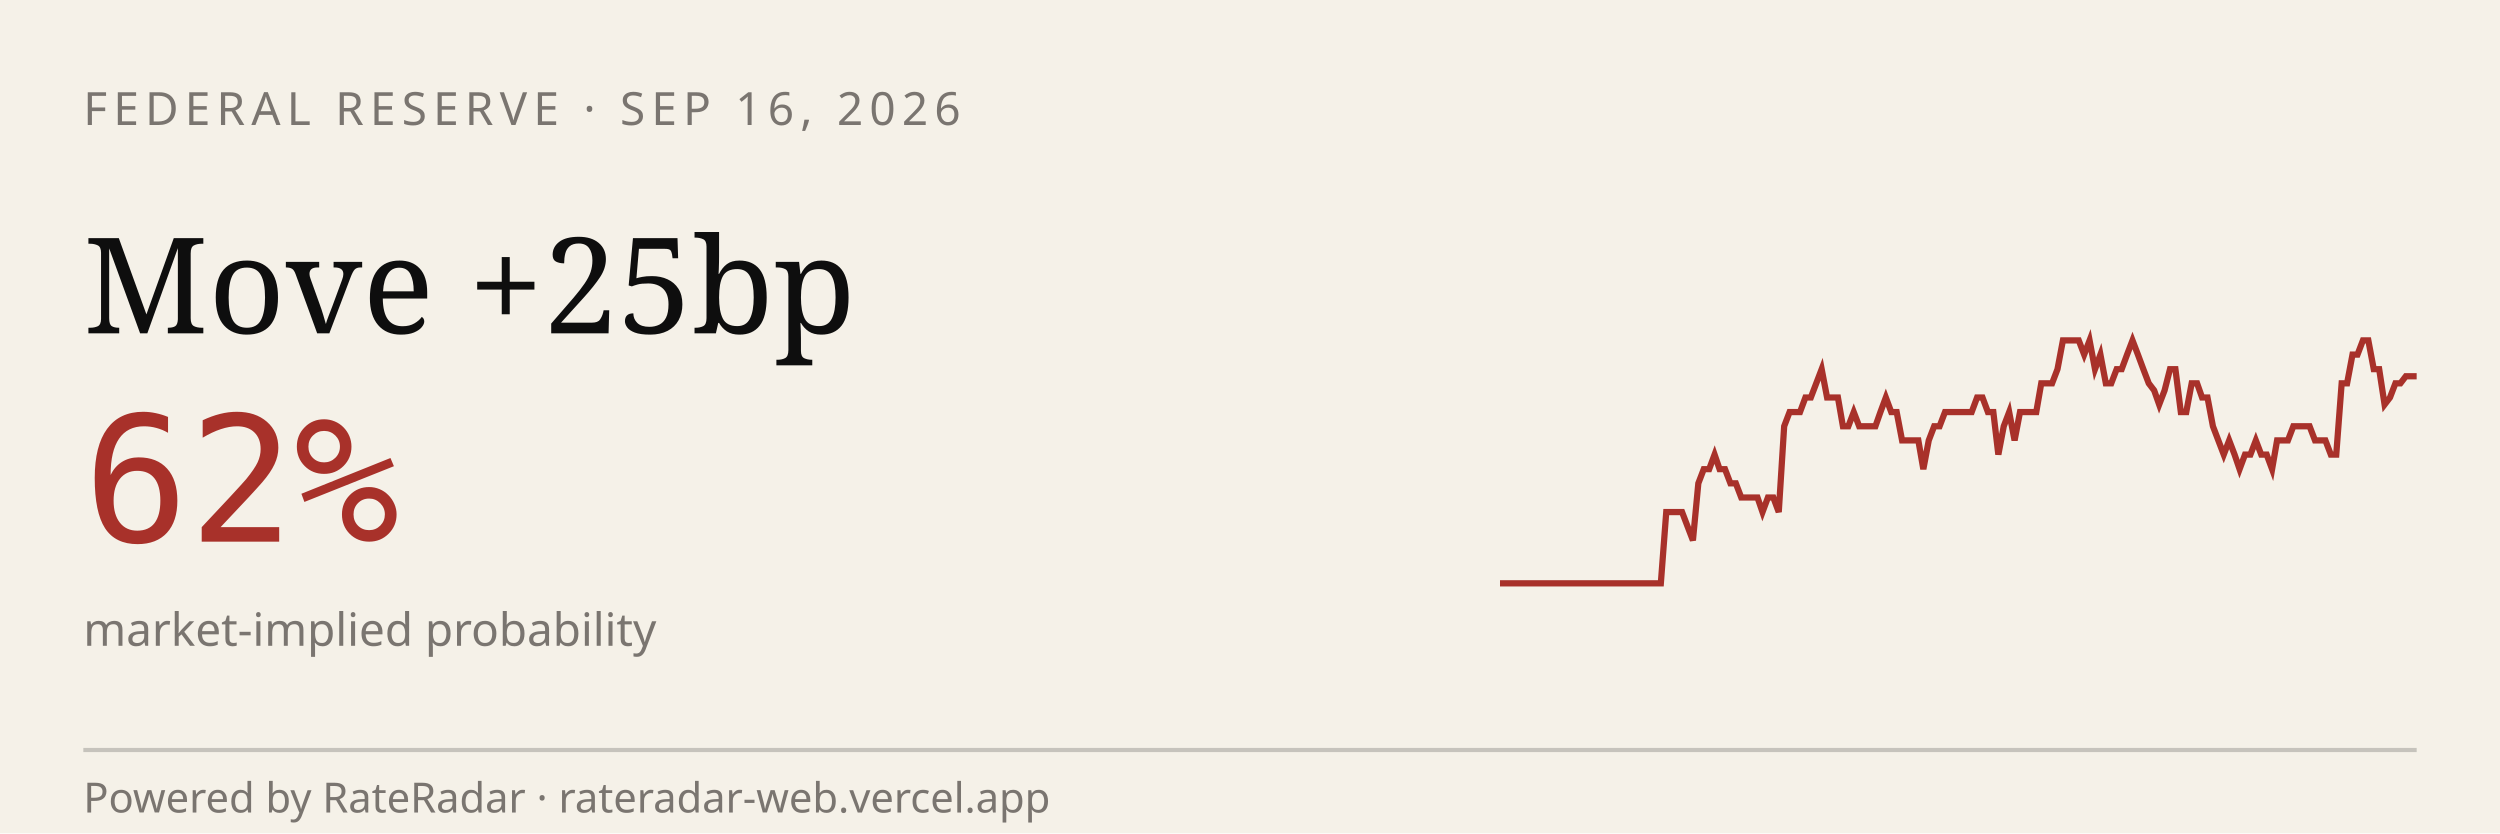
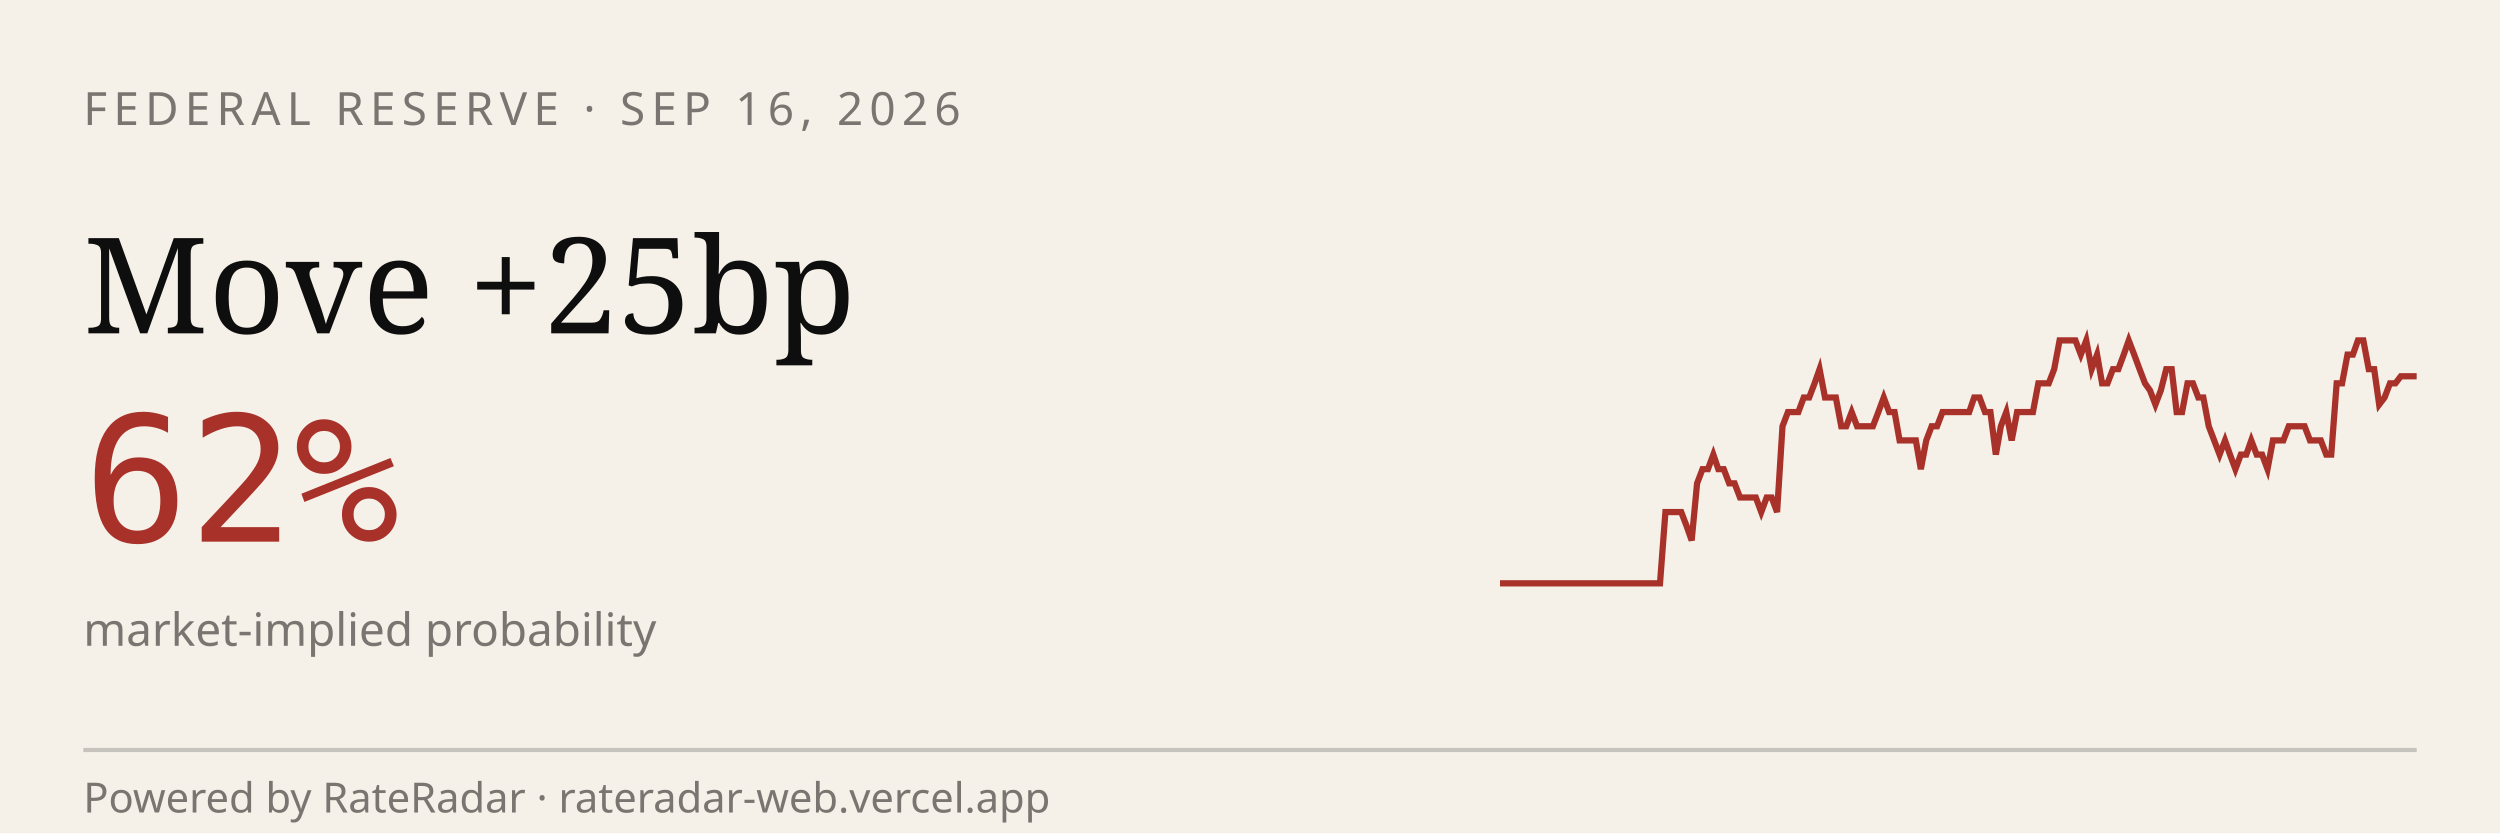
<svg xmlns="http://www.w3.org/2000/svg" viewBox="0 0 600 200" width="600" height="200" role="img" aria-label="RateRadar live odds for FED 2026-09-16">
  <rect width="600" height="200" fill="#F5F1E8" />
  <text x="20" y="30" font-family="sans-serif" font-size="11" letter-spacing="1.5" fill="#7A7570">FEDERAL RESERVE · SEP 16, 2026</text>
  <text x="20" y="80" font-family="Georgia, serif" font-size="32" fill="#0E0E0E">Move +25bp</text>
  <text x="20" y="130" font-family="monospace" font-size="42" fill="#A8312A">62%</text>
  <text x="20" y="155" font-family="sans-serif" font-size="11" fill="#7A7570">market-implied probability</text>
-   <path d="M 360.0,140.0 L 361.3,140.0 L 362.6,140.0 L 363.9,140.0 L 365.1,140.0 L 366.4,140.0 L 367.7,140.0 L 369.0,140.0 L 370.3,140.0 L 371.6,140.0 L 372.9,140.0 L 374.2,140.0 L 375.4,140.0 L 376.7,140.0 L 378.0,140.0 L 379.3,140.0 L 380.6,140.0 L 381.9,140.0 L 383.2,140.0 L 384.4,140.0 L 385.7,140.0 L 387.0,140.0 L 388.3,140.0 L 389.6,140.0 L 390.9,140.0 L 392.2,140.0 L 393.5,140.0 L 394.7,140.0 L 396.0,140.0 L 397.3,140.0 L 398.6,140.0 L 399.9,122.9 L 401.2,122.9 L 402.5,122.9 L 403.7,122.9 L 405.0,126.3 L 406.3,129.7 L 407.6,116.0 L 408.9,112.6 L 410.2,112.6 L 411.5,109.1 L 412.7,112.6 L 414.0,112.6 L 415.3,116.0 L 416.6,116.0 L 417.9,119.4 L 419.2,119.4 L 420.5,119.4 L 421.8,119.4 L 423.0,122.9 L 424.3,119.4 L 425.6,119.4 L 426.9,122.9 L 428.2,102.3 L 429.5,98.9 L 430.8,98.9 L 432.0,98.9 L 433.3,95.4 L 434.6,95.4 L 435.9,92.0 L 437.2,88.6 L 438.5,95.4 L 439.8,95.4 L 441.1,95.4 L 442.3,102.3 L 443.6,102.3 L 444.9,98.9 L 446.2,102.3 L 447.5,102.3 L 448.8,102.3 L 450.1,102.3 L 451.3,98.9 L 452.6,95.4 L 453.9,98.9 L 455.2,98.9 L 456.5,105.7 L 457.8,105.7 L 459.1,105.7 L 460.4,105.7 L 461.6,112.6 L 462.9,105.7 L 464.2,102.3 L 465.5,102.3 L 466.8,98.9 L 468.1,98.9 L 469.4,98.9 L 470.6,98.9 L 471.9,98.9 L 473.2,98.9 L 474.5,95.4 L 475.8,95.4 L 477.1,98.9 L 478.4,98.9 L 479.6,109.1 L 480.9,102.3 L 482.2,98.9 L 483.5,105.7 L 484.8,98.9 L 486.1,98.9 L 487.4,98.9 L 488.7,98.9 L 489.9,92.0 L 491.2,92.0 L 492.5,92.0 L 493.8,88.6 L 495.1,81.7 L 496.4,81.7 L 497.7,81.7 L 498.9,81.7 L 500.2,85.1 L 501.5,81.7 L 502.8,88.6 L 504.1,85.1 L 505.4,92.0 L 506.7,92.0 L 508.0,88.6 L 509.2,88.6 L 510.5,85.1 L 511.8,81.7 L 513.1,85.1 L 514.4,88.6 L 515.7,92.0 L 517.0,93.7 L 518.2,97.1 L 519.5,93.7 L 520.8,88.6 L 522.1,88.6 L 523.4,98.9 L 524.7,98.9 L 526.0,92.0 L 527.3,92.0 L 528.5,95.4 L 529.8,95.4 L 531.1,102.3 L 532.4,105.7 L 533.7,109.1 L 535.0,105.7 L 536.3,109.1 L 537.5,112.6 L 538.8,109.1 L 540.1,109.1 L 541.4,105.7 L 542.7,109.1 L 544.0,109.1 L 545.3,112.6 L 546.5,105.7 L 547.8,105.7 L 549.1,105.7 L 550.4,102.3 L 551.7,102.3 L 553.0,102.3 L 554.3,102.3 L 555.6,105.7 L 556.8,105.7 L 558.1,105.7 L 559.4,109.1 L 560.7,109.1 L 562.0,92.0 L 563.3,92.0 L 564.6,85.1 L 565.8,85.1 L 567.1,81.7 L 568.4,81.7 L 569.7,88.6 L 571.0,88.6 L 572.3,97.1 L 573.6,95.4 L 574.9,92.0 L 576.1,92.0 L 577.4,90.3 L 578.7,90.3 L 580.0,90.3" stroke="#A8312A" stroke-width="1.5" fill="none" />
+   <path d="M 360.0,140.0 L 361.3,140.0 L 362.6,140.0 L 363.8,140.0 L 365.1,140.0 L 366.4,140.0 L 367.7,140.0 L 369.0,140.0 L 370.2,140.0 L 371.5,140.0 L 372.8,140.0 L 374.1,140.0 L 375.3,140.0 L 376.6,140.0 L 377.9,140.0 L 379.2,140.0 L 380.5,140.0 L 381.7,140.0 L 383.0,140.0 L 384.3,140.0 L 385.6,140.0 L 386.9,140.0 L 388.1,140.0 L 389.4,140.0 L 390.7,140.0 L 392.0,140.0 L 393.3,140.0 L 394.5,140.0 L 395.8,140.0 L 397.1,140.0 L 398.4,140.0 L 399.7,122.9 L 400.9,122.9 L 402.2,122.9 L 403.5,122.9 L 404.8,126.3 L 406.0,129.7 L 407.3,116.0 L 408.6,112.6 L 409.9,112.6 L 411.2,109.1 L 412.4,112.6 L 413.7,112.6 L 415.0,116.0 L 416.3,116.0 L 417.6,119.4 L 418.8,119.4 L 420.1,119.4 L 421.4,119.4 L 422.7,122.9 L 424.0,119.4 L 425.2,119.4 L 426.5,122.9 L 427.8,102.3 L 429.1,98.9 L 430.3,98.9 L 431.6,98.9 L 432.9,95.4 L 434.2,95.4 L 435.5,92.0 L 436.7,88.6 L 438.0,95.4 L 439.3,95.4 L 440.6,95.4 L 441.9,102.3 L 443.1,102.3 L 444.4,98.9 L 445.7,102.3 L 447.0,102.3 L 448.3,102.3 L 449.5,102.3 L 450.8,98.9 L 452.1,95.4 L 453.4,98.9 L 454.7,98.9 L 455.9,105.7 L 457.2,105.7 L 458.5,105.7 L 459.8,105.7 L 461.0,112.6 L 462.3,105.7 L 463.6,102.3 L 464.9,102.3 L 466.2,98.9 L 467.4,98.9 L 468.7,98.9 L 470.0,98.9 L 471.3,98.9 L 472.6,98.9 L 473.8,95.4 L 475.1,95.4 L 476.4,98.9 L 477.7,98.9 L 479.0,109.1 L 480.2,102.3 L 481.5,98.9 L 482.8,105.7 L 484.1,98.9 L 485.3,98.9 L 486.6,98.9 L 487.9,98.9 L 489.2,92.0 L 490.5,92.0 L 491.7,92.0 L 493.0,88.6 L 494.3,81.7 L 495.6,81.7 L 496.9,81.7 L 498.1,81.7 L 499.4,85.1 L 500.7,81.7 L 502.0,88.6 L 503.3,85.1 L 504.5,92.0 L 505.8,92.0 L 507.1,88.6 L 508.4,88.6 L 509.7,85.1 L 510.9,81.7 L 512.2,85.1 L 513.5,88.6 L 514.8,92.0 L 516.0,93.7 L 517.3,97.1 L 518.6,93.7 L 519.9,88.6 L 521.2,88.6 L 522.4,98.9 L 523.7,98.9 L 525.0,92.0 L 526.3,92.0 L 527.6,95.4 L 528.8,95.4 L 530.1,102.3 L 531.4,105.7 L 532.7,109.1 L 534.0,105.7 L 535.2,109.1 L 536.5,112.6 L 537.8,109.1 L 539.1,109.1 L 540.3,105.7 L 541.6,109.1 L 542.9,109.1 L 544.2,112.6 L 545.5,105.7 L 546.7,105.7 L 548.0,105.7 L 549.3,102.3 L 550.6,102.3 L 551.9,102.3 L 553.1,102.3 L 554.4,105.7 L 555.7,105.7 L 557.0,105.7 L 558.3,109.1 L 559.5,109.1 L 560.8,92.0 L 562.1,92.0 L 563.4,85.1 L 564.7,85.1 L 565.9,81.7 L 567.2,81.7 L 568.5,88.6 L 569.8,88.6 L 571.0,97.1 L 572.3,95.4 L 573.6,92.0 L 574.9,92.0 L 576.2,90.3 L 577.4,90.3 L 578.7,90.3 L 580.0,90.3" stroke="#A8312A" stroke-width="1.5" fill="none" />
  <line x1="20" y1="180" x2="580" y2="180" stroke="#0E0E0E33" />
  <text x="20" y="195" font-family="sans-serif" font-size="10" fill="#7A7570">Powered by RateRadar · rateradar-web.vercel.app</text>
</svg>
